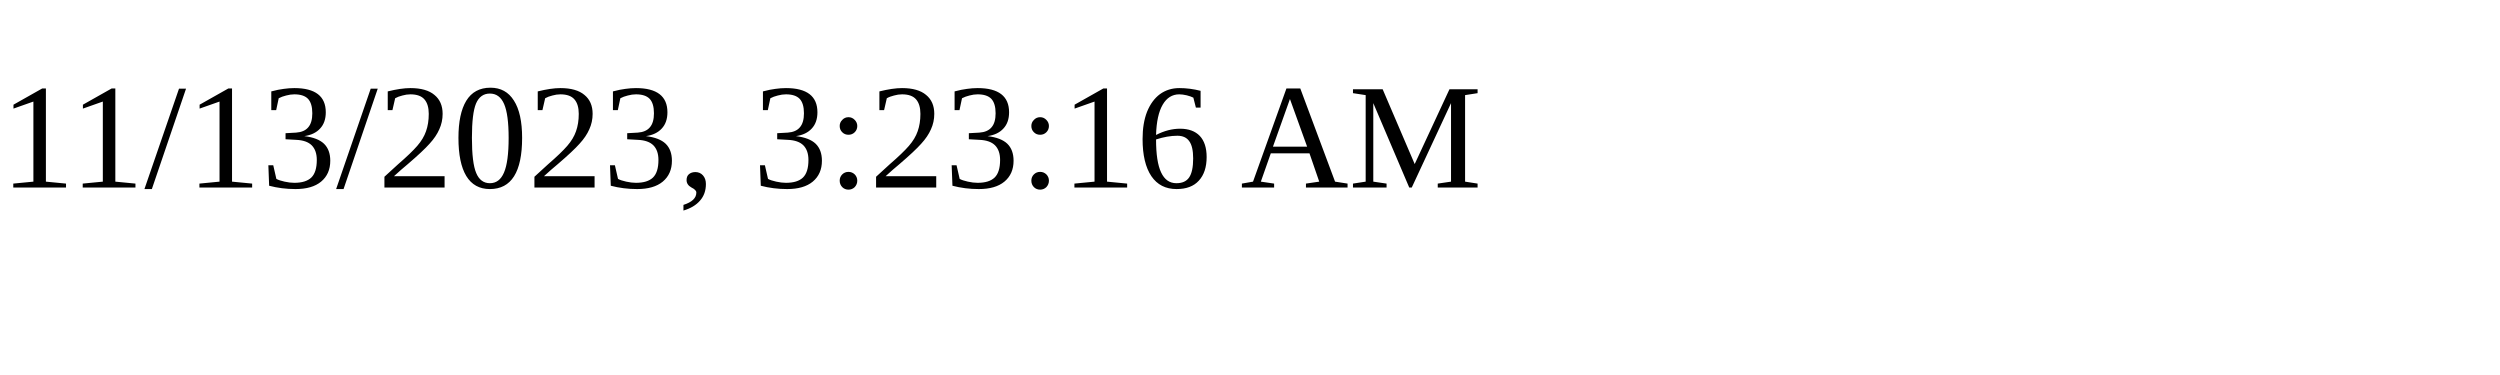
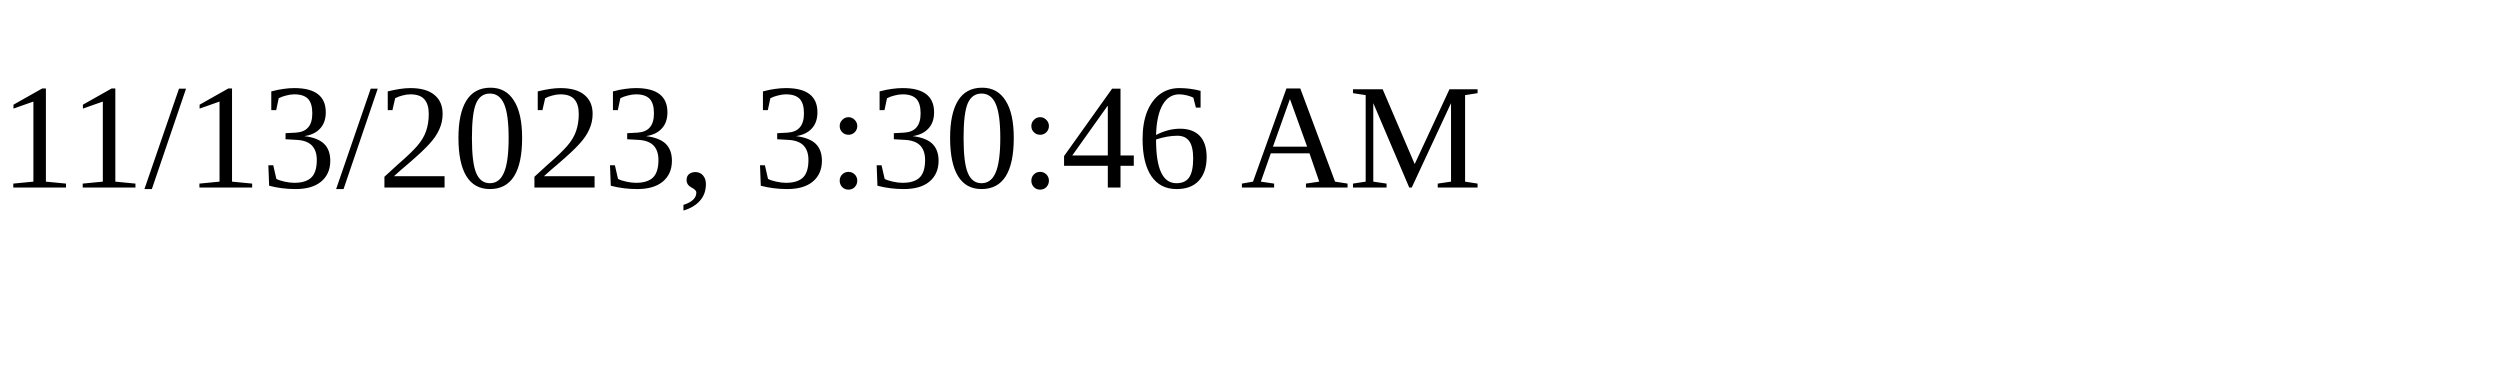
<svg xmlns="http://www.w3.org/2000/svg" height="30" width="200">
-   <text x="0" y="15">11/13/2023, 3:23:16 AM</text>
+   <text x="0" y="15">11/13/2023, 3:30:46 AM</text>
</svg>
